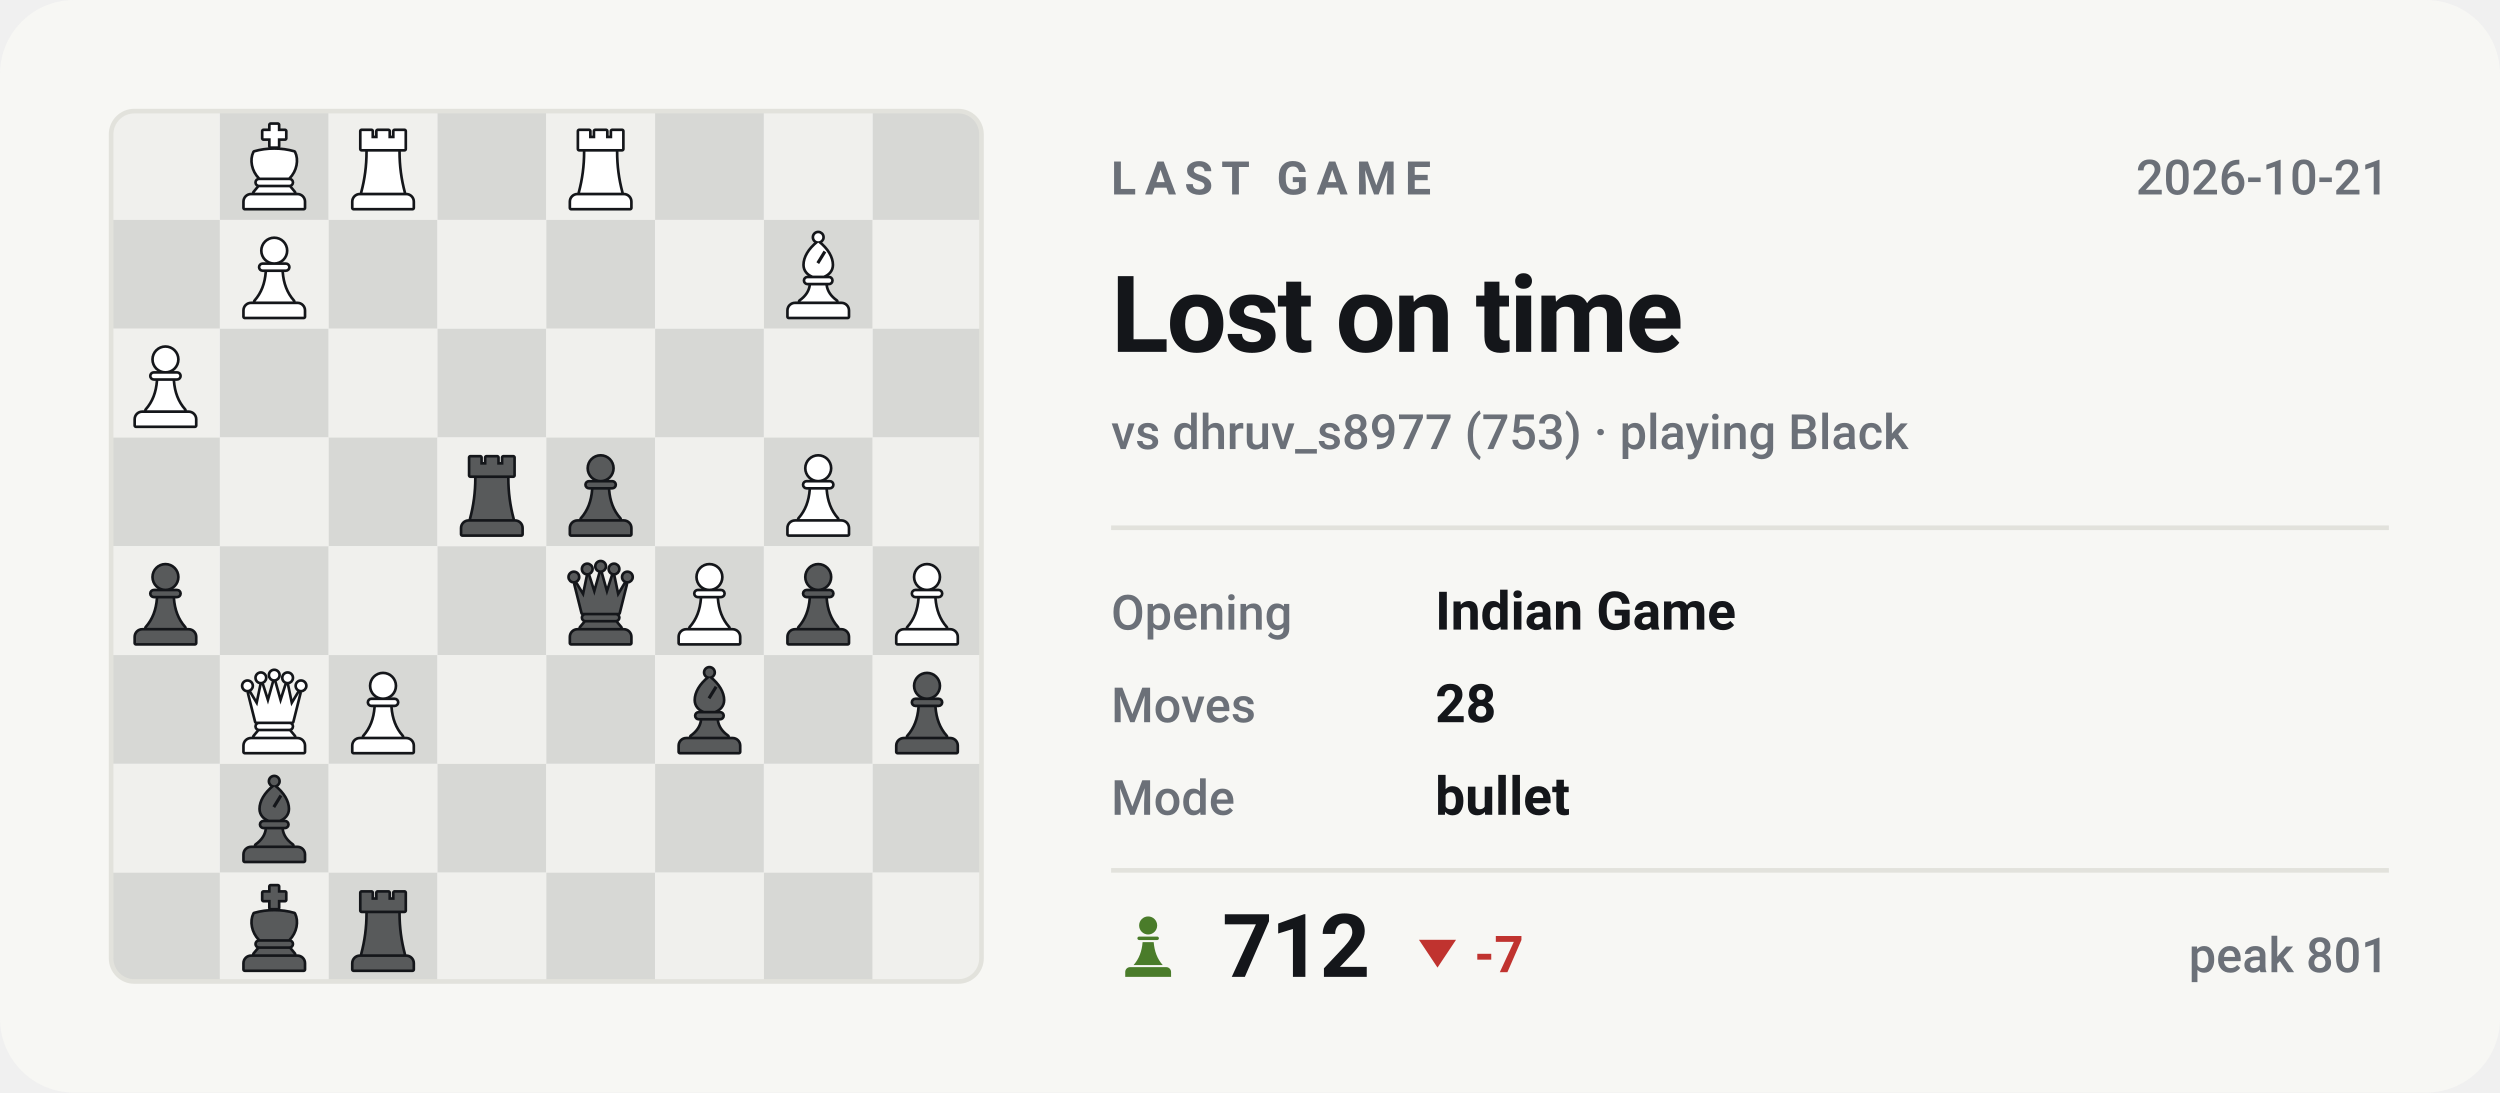
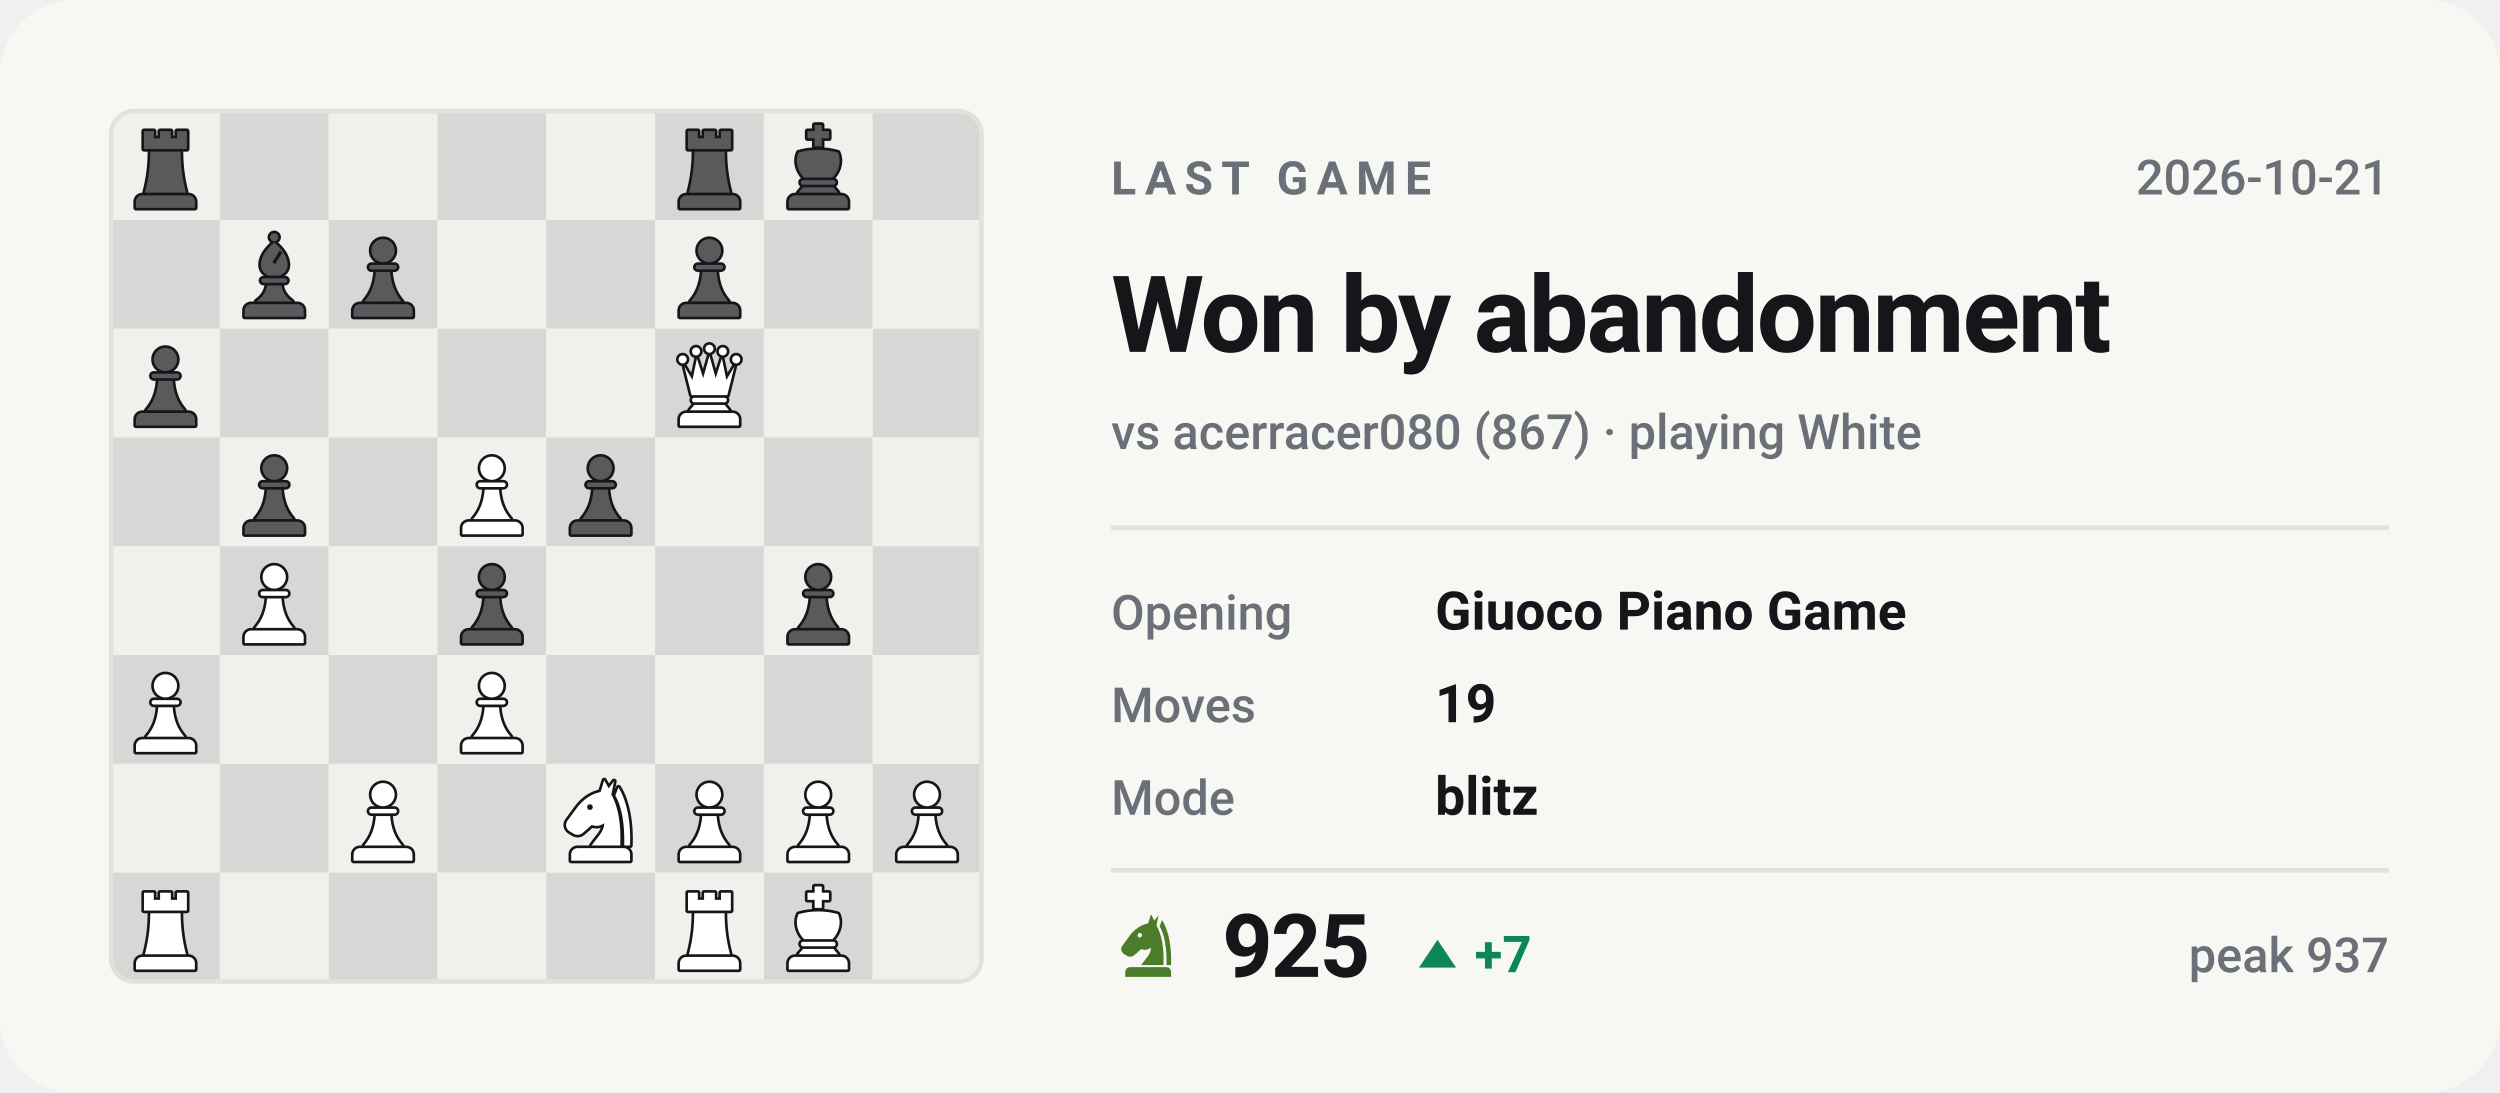
- <svg xmlns="http://www.w3.org/2000/svg" viewBox="0 0 540 236" width="540" height="236" role="img" aria-label="Last Chess.com game of bappozl: Lost on time against dhruv_s8977">
+ <svg xmlns="http://www.w3.org/2000/svg" viewBox="0 0 540 236" width="540" height="236" role="img" aria-label="Last Chess.com game of bappozl: Won by abandonment against acerracer080">
  <style>svg{font-family:-apple-system,BlinkMacSystemFont,'Segoe UI',Roboto,'Helvetica Neue',Arial,sans-serif}text{fill:#14161a;white-space:pre}.bg{fill:#f7f7f4}.acc{fill:#4a7c2a}.win{fill:#0d8659}.draw{fill:#7c7f85}.loss{fill:#c0332f}.lbl{font-size:10px;font-weight:600;letter-spacing:.18em;fill:#6b7078}.cap{font-size:10.5px;font-weight:500;fill:#6b7078}.num{font-family:-apple-system,BlinkMacSystemFont,'Segoe UI',Roboto,'Helvetica Neue',Arial,sans-serif;font-weight:700;letter-spacing:-.02em}.tick{font-size:9px;font-weight:500;fill:#6b7078;opacity:.75}.dl{font-size:10px;font-weight:600}.rule{stroke:#e2e2dc;stroke-width:1;fill:none}.grid{stroke:#e2e2dc;stroke-width:1;fill:none;opacity:.7}.ln{fill:none;stroke:#4a7c2a;stroke-width:2;stroke-linecap:round;stroke-linejoin:round}.ring{stroke:#f7f7f4;stroke-width:2}.hollow{fill:none;stroke-width:1.5}.sq{fill:#14161a;opacity:.035}</style>
  <rect class="bg" width="540" height="236" rx="16" />
  <clipPath id="bd">
    <rect x="24" y="24" width="188" height="188" rx="5" />
  </clipPath>
  <g clip-path="url(#bd)">
    <rect x="24.0" y="24.0" width="23.5" height="23.5" fill="#f0f0ed" />
    <rect x="47.5" y="24.0" width="23.5" height="23.5" fill="#d7d8d5" />
    <rect x="71.0" y="24.0" width="23.5" height="23.5" fill="#f0f0ed" />
    <rect x="94.5" y="24.0" width="23.5" height="23.5" fill="#d7d8d5" />
    <rect x="118.0" y="24.0" width="23.5" height="23.5" fill="#f0f0ed" />
    <rect x="141.5" y="24.0" width="23.5" height="23.5" fill="#d7d8d5" />
    <rect x="165.0" y="24.0" width="23.5" height="23.5" fill="#f0f0ed" />
    <rect x="188.5" y="24.0" width="23.5" height="23.5" fill="#d7d8d5" />
    <rect x="24.0" y="47.5" width="23.5" height="23.5" fill="#d7d8d5" />
    <rect x="47.5" y="47.5" width="23.5" height="23.5" fill="#f0f0ed" />
    <rect x="71.0" y="47.5" width="23.5" height="23.5" fill="#d7d8d5" />
    <rect x="94.5" y="47.5" width="23.5" height="23.5" fill="#f0f0ed" />
    <rect x="118.0" y="47.5" width="23.5" height="23.5" fill="#d7d8d5" />
    <rect x="141.5" y="47.5" width="23.5" height="23.5" fill="#f0f0ed" />
    <rect x="165.0" y="47.5" width="23.5" height="23.5" fill="#d7d8d5" />
    <rect x="188.5" y="47.5" width="23.5" height="23.5" fill="#f0f0ed" />
    <rect x="24.0" y="71.0" width="23.5" height="23.5" fill="#f0f0ed" />
    <rect x="47.5" y="71.0" width="23.5" height="23.5" fill="#d7d8d5" />
    <rect x="71.0" y="71.0" width="23.5" height="23.5" fill="#f0f0ed" />
    <rect x="94.5" y="71.0" width="23.5" height="23.5" fill="#d7d8d5" />
    <rect x="118.0" y="71.0" width="23.5" height="23.5" fill="#f0f0ed" />
    <rect x="141.5" y="71.0" width="23.5" height="23.5" fill="#d7d8d5" />
    <rect x="165.0" y="71.0" width="23.5" height="23.5" fill="#f0f0ed" />
    <rect x="188.5" y="71.0" width="23.5" height="23.5" fill="#d7d8d5" />
    <rect x="24.0" y="94.5" width="23.5" height="23.5" fill="#d7d8d5" />
    <rect x="47.5" y="94.5" width="23.5" height="23.5" fill="#f0f0ed" />
    <rect x="71.0" y="94.5" width="23.5" height="23.5" fill="#d7d8d5" />
    <rect x="94.5" y="94.5" width="23.5" height="23.5" fill="#f0f0ed" />
    <rect x="118.0" y="94.5" width="23.5" height="23.5" fill="#d7d8d5" />
    <rect x="141.5" y="94.5" width="23.5" height="23.5" fill="#f0f0ed" />
    <rect x="165.0" y="94.5" width="23.5" height="23.5" fill="#d7d8d5" />
    <rect x="188.5" y="94.5" width="23.5" height="23.5" fill="#f0f0ed" />
    <rect x="24.0" y="118.0" width="23.5" height="23.5" fill="#f0f0ed" />
    <rect x="47.5" y="118.0" width="23.5" height="23.5" fill="#d7d8d5" />
    <rect x="71.0" y="118.0" width="23.5" height="23.5" fill="#f0f0ed" />
    <rect x="94.5" y="118.0" width="23.5" height="23.5" fill="#d7d8d5" />
    <rect x="118.0" y="118.0" width="23.5" height="23.5" fill="#f0f0ed" />
    <rect x="141.5" y="118.0" width="23.5" height="23.5" fill="#d7d8d5" />
    <rect x="165.0" y="118.0" width="23.5" height="23.5" fill="#f0f0ed" />
    <rect x="188.5" y="118.0" width="23.5" height="23.5" fill="#d7d8d5" />
    <rect x="24.0" y="141.5" width="23.5" height="23.5" fill="#d7d8d5" />
    <rect x="47.5" y="141.5" width="23.5" height="23.5" fill="#f0f0ed" />
    <rect x="71.0" y="141.5" width="23.5" height="23.5" fill="#d7d8d5" />
    <rect x="94.5" y="141.5" width="23.5" height="23.5" fill="#f0f0ed" />
    <rect x="118.0" y="141.5" width="23.5" height="23.5" fill="#d7d8d5" />
    <rect x="141.5" y="141.5" width="23.5" height="23.5" fill="#f0f0ed" />
    <rect x="165.0" y="141.5" width="23.5" height="23.5" fill="#d7d8d5" />
    <rect x="188.5" y="141.5" width="23.5" height="23.5" fill="#f0f0ed" />
    <rect x="24.0" y="165.0" width="23.5" height="23.5" fill="#f0f0ed" />
    <rect x="47.5" y="165.0" width="23.5" height="23.5" fill="#d7d8d5" />
    <rect x="71.0" y="165.0" width="23.5" height="23.5" fill="#f0f0ed" />
    <rect x="94.5" y="165.0" width="23.5" height="23.5" fill="#d7d8d5" />
    <rect x="118.0" y="165.0" width="23.5" height="23.5" fill="#f0f0ed" />
    <rect x="141.5" y="165.0" width="23.5" height="23.5" fill="#d7d8d5" />
    <rect x="165.0" y="165.0" width="23.5" height="23.5" fill="#f0f0ed" />
    <rect x="188.5" y="165.0" width="23.5" height="23.5" fill="#d7d8d5" />
    <rect x="24.0" y="188.5" width="23.5" height="23.5" fill="#d7d8d5" />
    <rect x="47.5" y="188.5" width="23.5" height="23.5" fill="#f0f0ed" />
    <rect x="71.0" y="188.5" width="23.5" height="23.5" fill="#d7d8d5" />
    <rect x="94.5" y="188.5" width="23.5" height="23.5" fill="#f0f0ed" />
    <rect x="118.0" y="188.5" width="23.5" height="23.5" fill="#d7d8d5" />
    <rect x="141.5" y="188.5" width="23.5" height="23.5" fill="#f0f0ed" />
    <rect x="165.0" y="188.5" width="23.5" height="23.5" fill="#d7d8d5" />
    <rect x="188.5" y="188.5" width="23.5" height="23.5" fill="#f0f0ed" />
  </g>
-   <g transform="translate(73.1,190.9) scale(0.1927)">
-     <g fill="#14161a" stroke="#14161a" stroke-width="6" stroke-linejoin="round">
-       <path d="M26 10h11v8h7v-8h12v8h7v-8h11v20H26z" />
-       <path d="M33 33h34c0 16 2 31 6 46H27c4-15 6-30 6-46z" />
-       <path d="M24 82h52a7 7 0 0 1 7 7v7H17v-7a7 7 0 0 1 7-7z" />
-     </g>
-     <g fill="#585a5b">
-       <path d="M26 10h11v8h7v-8h12v8h7v-8h11v20H26z" />
-       <path d="M33 33h34c0 16 2 31 6 46H27c4-15 6-30 6-46z" />
-       <path d="M24 82h52a7 7 0 0 1 7 7v7H17v-7a7 7 0 0 1 7-7z" />
-     </g>
-   </g>
-   <g transform="translate(49.6,190.9) scale(0.1927)">
+   <g transform="translate(26.1,26.4) scale(0.1927)">
+     <g fill="#14161a" stroke="#14161a" stroke-width="6" stroke-linejoin="round">
+       <path d="M26 10h11v8h7v-8h12v8h7v-8h11v20H26z" />
+       <path d="M33 33h34c0 16 2 31 6 46H27c4-15 6-30 6-46z" />
+       <path d="M24 82h52a7 7 0 0 1 7 7v7H17v-7a7 7 0 0 1 7-7z" />
+     </g>
+     <g fill="#585a5b">
+       <path d="M26 10h11v8h7v-8h12v8h7v-8h11v20H26z" />
+       <path d="M33 33h34c0 16 2 31 6 46H27c4-15 6-30 6-46z" />
+       <path d="M24 82h52a7 7 0 0 1 7 7v7H17v-7a7 7 0 0 1 7-7z" />
+     </g>
+   </g>
+   <g transform="translate(143.6,26.4) scale(0.1927)">
+     <g fill="#14161a" stroke="#14161a" stroke-width="6" stroke-linejoin="round">
+       <path d="M26 10h11v8h7v-8h12v8h7v-8h11v20H26z" />
+       <path d="M33 33h34c0 16 2 31 6 46H27c4-15 6-30 6-46z" />
+       <path d="M24 82h52a7 7 0 0 1 7 7v7H17v-7a7 7 0 0 1 7-7z" />
+     </g>
+     <g fill="#585a5b">
+       <path d="M26 10h11v8h7v-8h12v8h7v-8h11v20H26z" />
+       <path d="M33 33h34c0 16 2 31 6 46H27c4-15 6-30 6-46z" />
+       <path d="M24 82h52a7 7 0 0 1 7 7v7H17v-7a7 7 0 0 1 7-7z" />
+     </g>
+   </g>
+   <g transform="translate(167.1,26.4) scale(0.1927)">
    <g fill="#14161a" stroke="#14161a" stroke-width="6" stroke-linejoin="round">
      <path d="M46 3h8v7h8v8h-8v9h-8v-9h-8v-8h8z" />
      <path d="M28 34c7-2 14-3 22-3s15 1 22 3c4 8 2 20-6 28H34c-8-8-10-20-6-28z" />
      <path d="M33 65h34a2.5 2.5 0 0 1 0 5H33a2.5 2.5 0 0 1 0-5z" />
      <path d="M33 73h34l5 6H28z" />
      <path d="M24 82h52a7 7 0 0 1 7 7v7H17v-7a7 7 0 0 1 7-7z" />
    </g>
    <g fill="#585a5b">
      <path d="M46 3h8v7h8v8h-8v9h-8v-9h-8v-8h8z" />
      <path d="M28 34c7-2 14-3 22-3s15 1 22 3c4 8 2 20-6 28H34c-8-8-10-20-6-28z" />
      <path d="M33 65h34a2.5 2.5 0 0 1 0 5H33a2.5 2.5 0 0 1 0-5z" />
      <path d="M33 73h34l5 6H28z" />
      <path d="M24 82h52a7 7 0 0 1 7 7v7H17v-7a7 7 0 0 1 7-7z" />
    </g>
  </g>
-   <g transform="translate(49.6,167.4) scale(0.1927)">
+   <g transform="translate(49.6,49.9) scale(0.1927)">
    <g fill="#14161a" stroke="#14161a" stroke-width="6" stroke-linejoin="round">
      <circle cx="50" cy="7" r="4.5" />
      <path fill-rule="evenodd" d="M50 13C60 21 65 30 65 38c0 6-4 10-9 12H44c-5-2-9-6-9-12 0-8 5-17 15-25zM56 22l3 2-8 13-3-2z" />
      <path d="M38 53h24a2.5 2.5 0 0 1 0 5H38a2.5 2.5 0 0 1 0-5z" />
      <path d="M42 61h16c1 7 5 13 12 18H30c7-5 11-11 12-18z" />
      <path d="M24 82h52a7 7 0 0 1 7 7v7H17v-7a7 7 0 0 1 7-7z" />
    </g>
    <g fill="#585a5b">
      <circle cx="50" cy="7" r="4.5" />
      <path fill-rule="evenodd" d="M50 13C60 21 65 30 65 38c0 6-4 10-9 12H44c-5-2-9-6-9-12 0-8 5-17 15-25zM56 22l3 2-8 13-3-2z" />
      <path d="M38 53h24a2.5 2.5 0 0 1 0 5H38a2.5 2.5 0 0 1 0-5z" />
      <path d="M42 61h16c1 7 5 13 12 18H30c7-5 11-11 12-18z" />
      <path d="M24 82h52a7 7 0 0 1 7 7v7H17v-7a7 7 0 0 1 7-7z" />
    </g>
  </g>
-   <g transform="translate(190.6,143.9) scale(0.1927)">
-     <g fill="#14161a" stroke="#14161a" stroke-width="6" stroke-linejoin="round">
-       <circle cx="50" cy="22" r="13" />
-       <path d="M37 38h26a2.5 2.5 0 0 1 0 5H37a2.5 2.5 0 0 1 0-5z" />
-       <path d="M42 46h16c1 13 5 24 13 33H29c8-9 12-20 13-33z" />
-       <path d="M24 82h52a7 7 0 0 1 7 7v7H17v-7a7 7 0 0 1 7-7z" />
-     </g>
-     <g fill="#585a5b">
-       <circle cx="50" cy="22" r="13" />
-       <path d="M37 38h26a2.5 2.5 0 0 1 0 5H37a2.5 2.5 0 0 1 0-5z" />
-       <path d="M42 46h16c1 13 5 24 13 33H29c8-9 12-20 13-33z" />
-       <path d="M24 82h52a7 7 0 0 1 7 7v7H17v-7a7 7 0 0 1 7-7z" />
-     </g>
-   </g>
-   <g transform="translate(143.6,143.9) scale(0.1927)">
-     <g fill="#14161a" stroke="#14161a" stroke-width="6" stroke-linejoin="round">
-       <circle cx="50" cy="7" r="4.5" />
-       <path fill-rule="evenodd" d="M50 13C60 21 65 30 65 38c0 6-4 10-9 12H44c-5-2-9-6-9-12 0-8 5-17 15-25zM56 22l3 2-8 13-3-2z" />
-       <path d="M38 53h24a2.5 2.5 0 0 1 0 5H38a2.5 2.5 0 0 1 0-5z" />
-       <path d="M42 61h16c1 7 5 13 12 18H30c7-5 11-11 12-18z" />
-       <path d="M24 82h52a7 7 0 0 1 7 7v7H17v-7a7 7 0 0 1 7-7z" />
-     </g>
-     <g fill="#585a5b">
-       <circle cx="50" cy="7" r="4.5" />
-       <path fill-rule="evenodd" d="M50 13C60 21 65 30 65 38c0 6-4 10-9 12H44c-5-2-9-6-9-12 0-8 5-17 15-25zM56 22l3 2-8 13-3-2z" />
-       <path d="M38 53h24a2.5 2.5 0 0 1 0 5H38a2.5 2.5 0 0 1 0-5z" />
-       <path d="M42 61h16c1 7 5 13 12 18H30c7-5 11-11 12-18z" />
-       <path d="M24 82h52a7 7 0 0 1 7 7v7H17v-7a7 7 0 0 1 7-7z" />
-     </g>
-   </g>
-   <g transform="translate(73.1,143.9) scale(0.1927)">
-     <g fill="#14161a" stroke="#14161a" stroke-width="6" stroke-linejoin="round">
-       <circle cx="50" cy="22" r="13" />
-       <path d="M37 38h26a2.5 2.5 0 0 1 0 5H37a2.5 2.5 0 0 1 0-5z" />
-       <path d="M42 46h16c1 13 5 24 13 33H29c8-9 12-20 13-33z" />
-       <path d="M24 82h52a7 7 0 0 1 7 7v7H17v-7a7 7 0 0 1 7-7z" />
-     </g>
-     <g fill="#ffffff">
-       <circle cx="50" cy="22" r="13" />
-       <path d="M37 38h26a2.5 2.5 0 0 1 0 5H37a2.5 2.5 0 0 1 0-5z" />
-       <path d="M42 46h16c1 13 5 24 13 33H29c8-9 12-20 13-33z" />
-       <path d="M24 82h52a7 7 0 0 1 7 7v7H17v-7a7 7 0 0 1 7-7z" />
-     </g>
-   </g>
-   <g transform="translate(49.6,143.9) scale(0.1927)">
+   <g transform="translate(73.1,49.9) scale(0.1927)">
+     <g fill="#14161a" stroke="#14161a" stroke-width="6" stroke-linejoin="round">
+       <circle cx="50" cy="22" r="13" />
+       <path d="M37 38h26a2.5 2.5 0 0 1 0 5H37a2.5 2.5 0 0 1 0-5z" />
+       <path d="M42 46h16c1 13 5 24 13 33H29c8-9 12-20 13-33z" />
+       <path d="M24 82h52a7 7 0 0 1 7 7v7H17v-7a7 7 0 0 1 7-7z" />
+     </g>
+     <g fill="#585a5b">
+       <circle cx="50" cy="22" r="13" />
+       <path d="M37 38h26a2.5 2.5 0 0 1 0 5H37a2.5 2.5 0 0 1 0-5z" />
+       <path d="M42 46h16c1 13 5 24 13 33H29c8-9 12-20 13-33z" />
+       <path d="M24 82h52a7 7 0 0 1 7 7v7H17v-7a7 7 0 0 1 7-7z" />
+     </g>
+   </g>
+   <g transform="translate(143.6,49.9) scale(0.1927)">
+     <g fill="#14161a" stroke="#14161a" stroke-width="6" stroke-linejoin="round">
+       <circle cx="50" cy="22" r="13" />
+       <path d="M37 38h26a2.5 2.5 0 0 1 0 5H37a2.5 2.5 0 0 1 0-5z" />
+       <path d="M42 46h16c1 13 5 24 13 33H29c8-9 12-20 13-33z" />
+       <path d="M24 82h52a7 7 0 0 1 7 7v7H17v-7a7 7 0 0 1 7-7z" />
+     </g>
+     <g fill="#585a5b">
+       <circle cx="50" cy="22" r="13" />
+       <path d="M37 38h26a2.5 2.5 0 0 1 0 5H37a2.5 2.5 0 0 1 0-5z" />
+       <path d="M42 46h16c1 13 5 24 13 33H29c8-9 12-20 13-33z" />
+       <path d="M24 82h52a7 7 0 0 1 7 7v7H17v-7a7 7 0 0 1 7-7z" />
+     </g>
+   </g>
+   <g transform="translate(26.1,73.4) scale(0.1927)">
+     <g fill="#14161a" stroke="#14161a" stroke-width="6" stroke-linejoin="round">
+       <circle cx="50" cy="22" r="13" />
+       <path d="M37 38h26a2.5 2.5 0 0 1 0 5H37a2.5 2.5 0 0 1 0-5z" />
+       <path d="M42 46h16c1 13 5 24 13 33H29c8-9 12-20 13-33z" />
+       <path d="M24 82h52a7 7 0 0 1 7 7v7H17v-7a7 7 0 0 1 7-7z" />
+     </g>
+     <g fill="#585a5b">
+       <circle cx="50" cy="22" r="13" />
+       <path d="M37 38h26a2.5 2.5 0 0 1 0 5H37a2.5 2.5 0 0 1 0-5z" />
+       <path d="M42 46h16c1 13 5 24 13 33H29c8-9 12-20 13-33z" />
+       <path d="M24 82h52a7 7 0 0 1 7 7v7H17v-7a7 7 0 0 1 7-7z" />
+     </g>
+   </g>
+   <g transform="translate(143.6,73.4) scale(0.1927)">
    <g fill="#14161a" stroke="#14161a" stroke-width="6" stroke-linejoin="round">
      <circle cx="20" cy="22" r="4.5" />
      <circle cx="35" cy="13" r="4.5" />
      <circle cx="50" cy="10" r="4.5" />
      <circle cx="65" cy="13" r="4.5" />
      <circle cx="80" cy="22" r="4.5" />
      <path d="M30 62L22 30L31 45L36 21L43 43L50 18L57 43L64 21L69 45L78 30L70 62z" />
      <path d="M33 65h34a2.5 2.5 0 0 1 0 5H33a2.5 2.5 0 0 1 0-5z" />
      <path d="M33 73h34l5 6H28z" />
      <path d="M24 82h52a7 7 0 0 1 7 7v7H17v-7a7 7 0 0 1 7-7z" />
    </g>
    <g fill="#ffffff">
      <circle cx="20" cy="22" r="4.5" />
      <circle cx="35" cy="13" r="4.5" />
      <circle cx="50" cy="10" r="4.5" />
      <circle cx="65" cy="13" r="4.5" />
      <circle cx="80" cy="22" r="4.5" />
      <path d="M30 62L22 30L31 45L36 21L43 43L50 18L57 43L64 21L69 45L78 30L70 62z" />
      <path d="M33 65h34a2.5 2.5 0 0 1 0 5H33a2.5 2.5 0 0 1 0-5z" />
      <path d="M33 73h34l5 6H28z" />
      <path d="M24 82h52a7 7 0 0 1 7 7v7H17v-7a7 7 0 0 1 7-7z" />
    </g>
  </g>
-   <g transform="translate(190.6,120.4) scale(0.1927)">
-     <g fill="#14161a" stroke="#14161a" stroke-width="6" stroke-linejoin="round">
-       <circle cx="50" cy="22" r="13" />
-       <path d="M37 38h26a2.5 2.5 0 0 1 0 5H37a2.5 2.5 0 0 1 0-5z" />
-       <path d="M42 46h16c1 13 5 24 13 33H29c8-9 12-20 13-33z" />
-       <path d="M24 82h52a7 7 0 0 1 7 7v7H17v-7a7 7 0 0 1 7-7z" />
-     </g>
-     <g fill="#ffffff">
+   <g transform="translate(49.6,96.9) scale(0.1927)">
+     <g fill="#14161a" stroke="#14161a" stroke-width="6" stroke-linejoin="round">
+       <circle cx="50" cy="22" r="13" />
+       <path d="M37 38h26a2.5 2.5 0 0 1 0 5H37a2.5 2.5 0 0 1 0-5z" />
+       <path d="M42 46h16c1 13 5 24 13 33H29c8-9 12-20 13-33z" />
+       <path d="M24 82h52a7 7 0 0 1 7 7v7H17v-7a7 7 0 0 1 7-7z" />
+     </g>
+     <g fill="#585a5b">
+       <circle cx="50" cy="22" r="13" />
+       <path d="M37 38h26a2.5 2.5 0 0 1 0 5H37a2.5 2.5 0 0 1 0-5z" />
+       <path d="M42 46h16c1 13 5 24 13 33H29c8-9 12-20 13-33z" />
+       <path d="M24 82h52a7 7 0 0 1 7 7v7H17v-7a7 7 0 0 1 7-7z" />
+     </g>
+   </g>
+   <g transform="translate(96.6,96.9) scale(0.1927)">
+     <g fill="#14161a" stroke="#14161a" stroke-width="6" stroke-linejoin="round">
+       <circle cx="50" cy="22" r="13" />
+       <path d="M37 38h26a2.5 2.5 0 0 1 0 5H37a2.5 2.5 0 0 1 0-5z" />
+       <path d="M42 46h16c1 13 5 24 13 33H29c8-9 12-20 13-33z" />
+       <path d="M24 82h52a7 7 0 0 1 7 7v7H17v-7a7 7 0 0 1 7-7z" />
+     </g>
+     <g fill="#ffffff">
+       <circle cx="50" cy="22" r="13" />
+       <path d="M37 38h26a2.5 2.5 0 0 1 0 5H37a2.5 2.5 0 0 1 0-5z" />
+       <path d="M42 46h16c1 13 5 24 13 33H29c8-9 12-20 13-33z" />
+       <path d="M24 82h52a7 7 0 0 1 7 7v7H17v-7a7 7 0 0 1 7-7z" />
+     </g>
+   </g>
+   <g transform="translate(120.1,96.9) scale(0.1927)">
+     <g fill="#14161a" stroke="#14161a" stroke-width="6" stroke-linejoin="round">
+       <circle cx="50" cy="22" r="13" />
+       <path d="M37 38h26a2.5 2.5 0 0 1 0 5H37a2.5 2.5 0 0 1 0-5z" />
+       <path d="M42 46h16c1 13 5 24 13 33H29c8-9 12-20 13-33z" />
+       <path d="M24 82h52a7 7 0 0 1 7 7v7H17v-7a7 7 0 0 1 7-7z" />
+     </g>
+     <g fill="#585a5b">
+       <circle cx="50" cy="22" r="13" />
+       <path d="M37 38h26a2.5 2.5 0 0 1 0 5H37a2.5 2.5 0 0 1 0-5z" />
+       <path d="M42 46h16c1 13 5 24 13 33H29c8-9 12-20 13-33z" />
+       <path d="M24 82h52a7 7 0 0 1 7 7v7H17v-7a7 7 0 0 1 7-7z" />
+     </g>
+   </g>
+   <g transform="translate(49.6,120.4) scale(0.1927)">
+     <g fill="#14161a" stroke="#14161a" stroke-width="6" stroke-linejoin="round">
+       <circle cx="50" cy="22" r="13" />
+       <path d="M37 38h26a2.5 2.5 0 0 1 0 5H37a2.5 2.5 0 0 1 0-5z" />
+       <path d="M42 46h16c1 13 5 24 13 33H29c8-9 12-20 13-33z" />
+       <path d="M24 82h52a7 7 0 0 1 7 7v7H17v-7a7 7 0 0 1 7-7z" />
+     </g>
+     <g fill="#ffffff">
+       <circle cx="50" cy="22" r="13" />
+       <path d="M37 38h26a2.5 2.5 0 0 1 0 5H37a2.5 2.5 0 0 1 0-5z" />
+       <path d="M42 46h16c1 13 5 24 13 33H29c8-9 12-20 13-33z" />
+       <path d="M24 82h52a7 7 0 0 1 7 7v7H17v-7a7 7 0 0 1 7-7z" />
+     </g>
+   </g>
+   <g transform="translate(96.6,120.4) scale(0.1927)">
+     <g fill="#14161a" stroke="#14161a" stroke-width="6" stroke-linejoin="round">
+       <circle cx="50" cy="22" r="13" />
+       <path d="M37 38h26a2.5 2.5 0 0 1 0 5H37a2.5 2.5 0 0 1 0-5z" />
+       <path d="M42 46h16c1 13 5 24 13 33H29c8-9 12-20 13-33z" />
+       <path d="M24 82h52a7 7 0 0 1 7 7v7H17v-7a7 7 0 0 1 7-7z" />
+     </g>
+     <g fill="#585a5b">
      <circle cx="50" cy="22" r="13" />
      <path d="M37 38h26a2.5 2.5 0 0 1 0 5H37a2.5 2.5 0 0 1 0-5z" />
      <path d="M42 46h16c1 13 5 24 13 33H29c8-9 12-20 13-33z" />
      <path d="M24 82h52a7 7 0 0 1 7 7v7H17v-7a7 7 0 0 1 7-7z" />
    </g>
  </g>
  <g transform="translate(167.1,120.4) scale(0.1927)">
    <g fill="#14161a" stroke="#14161a" stroke-width="6" stroke-linejoin="round">
      <circle cx="50" cy="22" r="13" />
      <path d="M37 38h26a2.5 2.5 0 0 1 0 5H37a2.5 2.5 0 0 1 0-5z" />
      <path d="M42 46h16c1 13 5 24 13 33H29c8-9 12-20 13-33z" />
      <path d="M24 82h52a7 7 0 0 1 7 7v7H17v-7a7 7 0 0 1 7-7z" />
    </g>
    <g fill="#585a5b">
      <circle cx="50" cy="22" r="13" />
      <path d="M37 38h26a2.5 2.5 0 0 1 0 5H37a2.5 2.5 0 0 1 0-5z" />
      <path d="M42 46h16c1 13 5 24 13 33H29c8-9 12-20 13-33z" />
      <path d="M24 82h52a7 7 0 0 1 7 7v7H17v-7a7 7 0 0 1 7-7z" />
    </g>
  </g>
-   <g transform="translate(143.6,120.4) scale(0.1927)">
-     <g fill="#14161a" stroke="#14161a" stroke-width="6" stroke-linejoin="round">
-       <circle cx="50" cy="22" r="13" />
-       <path d="M37 38h26a2.5 2.5 0 0 1 0 5H37a2.5 2.5 0 0 1 0-5z" />
-       <path d="M42 46h16c1 13 5 24 13 33H29c8-9 12-20 13-33z" />
-       <path d="M24 82h52a7 7 0 0 1 7 7v7H17v-7a7 7 0 0 1 7-7z" />
-     </g>
-     <g fill="#ffffff">
-       <circle cx="50" cy="22" r="13" />
-       <path d="M37 38h26a2.5 2.5 0 0 1 0 5H37a2.5 2.5 0 0 1 0-5z" />
-       <path d="M42 46h16c1 13 5 24 13 33H29c8-9 12-20 13-33z" />
-       <path d="M24 82h52a7 7 0 0 1 7 7v7H17v-7a7 7 0 0 1 7-7z" />
-     </g>
-   </g>
-   <g transform="translate(120.1,120.4) scale(0.1927)">
-     <g fill="#14161a" stroke="#14161a" stroke-width="6" stroke-linejoin="round">
-       <circle cx="20" cy="22" r="4.5" />
-       <circle cx="35" cy="13" r="4.5" />
-       <circle cx="50" cy="10" r="4.5" />
-       <circle cx="65" cy="13" r="4.5" />
-       <circle cx="80" cy="22" r="4.5" />
-       <path d="M30 62L22 30L31 45L36 21L43 43L50 18L57 43L64 21L69 45L78 30L70 62z" />
-       <path d="M33 65h34a2.5 2.5 0 0 1 0 5H33a2.5 2.5 0 0 1 0-5z" />
-       <path d="M33 73h34l5 6H28z" />
-       <path d="M24 82h52a7 7 0 0 1 7 7v7H17v-7a7 7 0 0 1 7-7z" />
-     </g>
-     <g fill="#585a5b">
-       <circle cx="20" cy="22" r="4.5" />
-       <circle cx="35" cy="13" r="4.5" />
-       <circle cx="50" cy="10" r="4.5" />
-       <circle cx="65" cy="13" r="4.5" />
-       <circle cx="80" cy="22" r="4.5" />
-       <path d="M30 62L22 30L31 45L36 21L43 43L50 18L57 43L64 21L69 45L78 30L70 62z" />
-       <path d="M33 65h34a2.5 2.5 0 0 1 0 5H33a2.5 2.5 0 0 1 0-5z" />
-       <path d="M33 73h34l5 6H28z" />
-       <path d="M24 82h52a7 7 0 0 1 7 7v7H17v-7a7 7 0 0 1 7-7z" />
-     </g>
-   </g>
-   <g transform="translate(26.1,120.4) scale(0.1927)">
-     <g fill="#14161a" stroke="#14161a" stroke-width="6" stroke-linejoin="round">
-       <circle cx="50" cy="22" r="13" />
-       <path d="M37 38h26a2.5 2.5 0 0 1 0 5H37a2.5 2.5 0 0 1 0-5z" />
-       <path d="M42 46h16c1 13 5 24 13 33H29c8-9 12-20 13-33z" />
-       <path d="M24 82h52a7 7 0 0 1 7 7v7H17v-7a7 7 0 0 1 7-7z" />
-     </g>
-     <g fill="#585a5b">
-       <circle cx="50" cy="22" r="13" />
-       <path d="M37 38h26a2.5 2.5 0 0 1 0 5H37a2.5 2.5 0 0 1 0-5z" />
-       <path d="M42 46h16c1 13 5 24 13 33H29c8-9 12-20 13-33z" />
-       <path d="M24 82h52a7 7 0 0 1 7 7v7H17v-7a7 7 0 0 1 7-7z" />
-     </g>
-   </g>
-   <g transform="translate(167.1,96.9) scale(0.1927)">
-     <g fill="#14161a" stroke="#14161a" stroke-width="6" stroke-linejoin="round">
-       <circle cx="50" cy="22" r="13" />
-       <path d="M37 38h26a2.5 2.5 0 0 1 0 5H37a2.5 2.5 0 0 1 0-5z" />
-       <path d="M42 46h16c1 13 5 24 13 33H29c8-9 12-20 13-33z" />
-       <path d="M24 82h52a7 7 0 0 1 7 7v7H17v-7a7 7 0 0 1 7-7z" />
-     </g>
-     <g fill="#ffffff">
-       <circle cx="50" cy="22" r="13" />
-       <path d="M37 38h26a2.5 2.5 0 0 1 0 5H37a2.5 2.5 0 0 1 0-5z" />
-       <path d="M42 46h16c1 13 5 24 13 33H29c8-9 12-20 13-33z" />
-       <path d="M24 82h52a7 7 0 0 1 7 7v7H17v-7a7 7 0 0 1 7-7z" />
-     </g>
-   </g>
-   <g transform="translate(120.1,96.9) scale(0.1927)">
-     <g fill="#14161a" stroke="#14161a" stroke-width="6" stroke-linejoin="round">
-       <circle cx="50" cy="22" r="13" />
-       <path d="M37 38h26a2.5 2.5 0 0 1 0 5H37a2.5 2.5 0 0 1 0-5z" />
-       <path d="M42 46h16c1 13 5 24 13 33H29c8-9 12-20 13-33z" />
-       <path d="M24 82h52a7 7 0 0 1 7 7v7H17v-7a7 7 0 0 1 7-7z" />
-     </g>
-     <g fill="#585a5b">
-       <circle cx="50" cy="22" r="13" />
-       <path d="M37 38h26a2.5 2.5 0 0 1 0 5H37a2.5 2.5 0 0 1 0-5z" />
-       <path d="M42 46h16c1 13 5 24 13 33H29c8-9 12-20 13-33z" />
-       <path d="M24 82h52a7 7 0 0 1 7 7v7H17v-7a7 7 0 0 1 7-7z" />
-     </g>
-   </g>
-   <g transform="translate(96.6,96.9) scale(0.1927)">
-     <g fill="#14161a" stroke="#14161a" stroke-width="6" stroke-linejoin="round">
-       <path d="M26 10h11v8h7v-8h12v8h7v-8h11v20H26z" />
-       <path d="M33 33h34c0 16 2 31 6 46H27c4-15 6-30 6-46z" />
-       <path d="M24 82h52a7 7 0 0 1 7 7v7H17v-7a7 7 0 0 1 7-7z" />
-     </g>
-     <g fill="#585a5b">
-       <path d="M26 10h11v8h7v-8h12v8h7v-8h11v20H26z" />
-       <path d="M33 33h34c0 16 2 31 6 46H27c4-15 6-30 6-46z" />
-       <path d="M24 82h52a7 7 0 0 1 7 7v7H17v-7a7 7 0 0 1 7-7z" />
-     </g>
-   </g>
-   <g transform="translate(26.1,73.4) scale(0.1927)">
-     <g fill="#14161a" stroke="#14161a" stroke-width="6" stroke-linejoin="round">
-       <circle cx="50" cy="22" r="13" />
-       <path d="M37 38h26a2.5 2.5 0 0 1 0 5H37a2.5 2.5 0 0 1 0-5z" />
-       <path d="M42 46h16c1 13 5 24 13 33H29c8-9 12-20 13-33z" />
-       <path d="M24 82h52a7 7 0 0 1 7 7v7H17v-7a7 7 0 0 1 7-7z" />
-     </g>
-     <g fill="#ffffff">
-       <circle cx="50" cy="22" r="13" />
-       <path d="M37 38h26a2.5 2.5 0 0 1 0 5H37a2.5 2.5 0 0 1 0-5z" />
-       <path d="M42 46h16c1 13 5 24 13 33H29c8-9 12-20 13-33z" />
-       <path d="M24 82h52a7 7 0 0 1 7 7v7H17v-7a7 7 0 0 1 7-7z" />
-     </g>
-   </g>
-   <g transform="translate(167.1,49.9) scale(0.1927)">
-     <g fill="#14161a" stroke="#14161a" stroke-width="6" stroke-linejoin="round">
-       <circle cx="50" cy="7" r="4.5" />
-       <path fill-rule="evenodd" d="M50 13C60 21 65 30 65 38c0 6-4 10-9 12H44c-5-2-9-6-9-12 0-8 5-17 15-25zM56 22l3 2-8 13-3-2z" />
-       <path d="M38 53h24a2.5 2.5 0 0 1 0 5H38a2.5 2.5 0 0 1 0-5z" />
-       <path d="M42 61h16c1 7 5 13 12 18H30c7-5 11-11 12-18z" />
-       <path d="M24 82h52a7 7 0 0 1 7 7v7H17v-7a7 7 0 0 1 7-7z" />
-     </g>
-     <g fill="#ffffff">
-       <circle cx="50" cy="7" r="4.5" />
-       <path fill-rule="evenodd" d="M50 13C60 21 65 30 65 38c0 6-4 10-9 12H44c-5-2-9-6-9-12 0-8 5-17 15-25zM56 22l3 2-8 13-3-2z" />
-       <path d="M38 53h24a2.5 2.5 0 0 1 0 5H38a2.5 2.5 0 0 1 0-5z" />
-       <path d="M42 61h16c1 7 5 13 12 18H30c7-5 11-11 12-18z" />
-       <path d="M24 82h52a7 7 0 0 1 7 7v7H17v-7a7 7 0 0 1 7-7z" />
-     </g>
-   </g>
-   <g transform="translate(49.6,49.9) scale(0.1927)">
-     <g fill="#14161a" stroke="#14161a" stroke-width="6" stroke-linejoin="round">
-       <circle cx="50" cy="22" r="13" />
-       <path d="M37 38h26a2.5 2.5 0 0 1 0 5H37a2.5 2.5 0 0 1 0-5z" />
-       <path d="M42 46h16c1 13 5 24 13 33H29c8-9 12-20 13-33z" />
-       <path d="M24 82h52a7 7 0 0 1 7 7v7H17v-7a7 7 0 0 1 7-7z" />
-     </g>
-     <g fill="#ffffff">
-       <circle cx="50" cy="22" r="13" />
-       <path d="M37 38h26a2.5 2.5 0 0 1 0 5H37a2.5 2.5 0 0 1 0-5z" />
-       <path d="M42 46h16c1 13 5 24 13 33H29c8-9 12-20 13-33z" />
-       <path d="M24 82h52a7 7 0 0 1 7 7v7H17v-7a7 7 0 0 1 7-7z" />
-     </g>
-   </g>
-   <g transform="translate(120.1,26.4) scale(0.1927)">
-     <g fill="#14161a" stroke="#14161a" stroke-width="6" stroke-linejoin="round">
-       <path d="M26 10h11v8h7v-8h12v8h7v-8h11v20H26z" />
-       <path d="M33 33h34c0 16 2 31 6 46H27c4-15 6-30 6-46z" />
-       <path d="M24 82h52a7 7 0 0 1 7 7v7H17v-7a7 7 0 0 1 7-7z" />
-     </g>
-     <g fill="#ffffff">
-       <path d="M26 10h11v8h7v-8h12v8h7v-8h11v20H26z" />
-       <path d="M33 33h34c0 16 2 31 6 46H27c4-15 6-30 6-46z" />
-       <path d="M24 82h52a7 7 0 0 1 7 7v7H17v-7a7 7 0 0 1 7-7z" />
-     </g>
-   </g>
-   <g transform="translate(73.1,26.4) scale(0.1927)">
-     <g fill="#14161a" stroke="#14161a" stroke-width="6" stroke-linejoin="round">
-       <path d="M26 10h11v8h7v-8h12v8h7v-8h11v20H26z" />
-       <path d="M33 33h34c0 16 2 31 6 46H27c4-15 6-30 6-46z" />
-       <path d="M24 82h52a7 7 0 0 1 7 7v7H17v-7a7 7 0 0 1 7-7z" />
-     </g>
-     <g fill="#ffffff">
-       <path d="M26 10h11v8h7v-8h12v8h7v-8h11v20H26z" />
-       <path d="M33 33h34c0 16 2 31 6 46H27c4-15 6-30 6-46z" />
-       <path d="M24 82h52a7 7 0 0 1 7 7v7H17v-7a7 7 0 0 1 7-7z" />
-     </g>
-   </g>
-   <g transform="translate(49.6,26.4) scale(0.1927)">
+   <g transform="translate(26.1,143.9) scale(0.1927)">
+     <g fill="#14161a" stroke="#14161a" stroke-width="6" stroke-linejoin="round">
+       <circle cx="50" cy="22" r="13" />
+       <path d="M37 38h26a2.5 2.5 0 0 1 0 5H37a2.5 2.5 0 0 1 0-5z" />
+       <path d="M42 46h16c1 13 5 24 13 33H29c8-9 12-20 13-33z" />
+       <path d="M24 82h52a7 7 0 0 1 7 7v7H17v-7a7 7 0 0 1 7-7z" />
+     </g>
+     <g fill="#ffffff">
+       <circle cx="50" cy="22" r="13" />
+       <path d="M37 38h26a2.5 2.5 0 0 1 0 5H37a2.5 2.5 0 0 1 0-5z" />
+       <path d="M42 46h16c1 13 5 24 13 33H29c8-9 12-20 13-33z" />
+       <path d="M24 82h52a7 7 0 0 1 7 7v7H17v-7a7 7 0 0 1 7-7z" />
+     </g>
+   </g>
+   <g transform="translate(96.6,143.9) scale(0.1927)">
+     <g fill="#14161a" stroke="#14161a" stroke-width="6" stroke-linejoin="round">
+       <circle cx="50" cy="22" r="13" />
+       <path d="M37 38h26a2.5 2.5 0 0 1 0 5H37a2.5 2.5 0 0 1 0-5z" />
+       <path d="M42 46h16c1 13 5 24 13 33H29c8-9 12-20 13-33z" />
+       <path d="M24 82h52a7 7 0 0 1 7 7v7H17v-7a7 7 0 0 1 7-7z" />
+     </g>
+     <g fill="#ffffff">
+       <circle cx="50" cy="22" r="13" />
+       <path d="M37 38h26a2.5 2.5 0 0 1 0 5H37a2.5 2.5 0 0 1 0-5z" />
+       <path d="M42 46h16c1 13 5 24 13 33H29c8-9 12-20 13-33z" />
+       <path d="M24 82h52a7 7 0 0 1 7 7v7H17v-7a7 7 0 0 1 7-7z" />
+     </g>
+   </g>
+   <g transform="translate(73.1,167.4) scale(0.1927)">
+     <g fill="#14161a" stroke="#14161a" stroke-width="6" stroke-linejoin="round">
+       <circle cx="50" cy="22" r="13" />
+       <path d="M37 38h26a2.5 2.5 0 0 1 0 5H37a2.5 2.5 0 0 1 0-5z" />
+       <path d="M42 46h16c1 13 5 24 13 33H29c8-9 12-20 13-33z" />
+       <path d="M24 82h52a7 7 0 0 1 7 7v7H17v-7a7 7 0 0 1 7-7z" />
+     </g>
+     <g fill="#ffffff">
+       <circle cx="50" cy="22" r="13" />
+       <path d="M37 38h26a2.5 2.5 0 0 1 0 5H37a2.5 2.5 0 0 1 0-5z" />
+       <path d="M42 46h16c1 13 5 24 13 33H29c8-9 12-20 13-33z" />
+       <path d="M24 82h52a7 7 0 0 1 7 7v7H17v-7a7 7 0 0 1 7-7z" />
+     </g>
+   </g>
+   <g transform="translate(120.1,167.4) scale(0.1927)">
+     <g fill="#14161a" stroke="#14161a" stroke-width="6" stroke-linejoin="round">
+       <path fill-rule="evenodd" d="M54 6L50 19C40 21 31 27 24 36L13 51C10 55 11 60 15 63L20 66C24 68 28 67 31 64L40 56C45 58 50 57 54 54C54 64 46 70 40 79H72C73 56 70 36 62 22L65 7L59 15zM41.2 36a3.2 3.2 0 1 0-6.4 0 3.2 3.2 0 1 0 6.4 0z" />
+       <path d="M70 14C80 30 84 54 83 79H76.5C77 55 74 36 66.5 23z" />
+       <path d="M24 82h52a7 7 0 0 1 7 7v7H17v-7a7 7 0 0 1 7-7z" />
+     </g>
+     <g fill="#ffffff">
+       <path fill-rule="evenodd" d="M54 6L50 19C40 21 31 27 24 36L13 51C10 55 11 60 15 63L20 66C24 68 28 67 31 64L40 56C45 58 50 57 54 54C54 64 46 70 40 79H72C73 56 70 36 62 22L65 7L59 15zM41.2 36a3.2 3.2 0 1 0-6.4 0 3.2 3.2 0 1 0 6.4 0z" />
+       <path d="M70 14C80 30 84 54 83 79H76.5C77 55 74 36 66.5 23z" />
+       <path d="M24 82h52a7 7 0 0 1 7 7v7H17v-7a7 7 0 0 1 7-7z" />
+     </g>
+   </g>
+   <g transform="translate(143.6,167.4) scale(0.1927)">
+     <g fill="#14161a" stroke="#14161a" stroke-width="6" stroke-linejoin="round">
+       <circle cx="50" cy="22" r="13" />
+       <path d="M37 38h26a2.5 2.5 0 0 1 0 5H37a2.5 2.5 0 0 1 0-5z" />
+       <path d="M42 46h16c1 13 5 24 13 33H29c8-9 12-20 13-33z" />
+       <path d="M24 82h52a7 7 0 0 1 7 7v7H17v-7a7 7 0 0 1 7-7z" />
+     </g>
+     <g fill="#ffffff">
+       <circle cx="50" cy="22" r="13" />
+       <path d="M37 38h26a2.5 2.5 0 0 1 0 5H37a2.5 2.5 0 0 1 0-5z" />
+       <path d="M42 46h16c1 13 5 24 13 33H29c8-9 12-20 13-33z" />
+       <path d="M24 82h52a7 7 0 0 1 7 7v7H17v-7a7 7 0 0 1 7-7z" />
+     </g>
+   </g>
+   <g transform="translate(167.1,167.4) scale(0.1927)">
+     <g fill="#14161a" stroke="#14161a" stroke-width="6" stroke-linejoin="round">
+       <circle cx="50" cy="22" r="13" />
+       <path d="M37 38h26a2.5 2.5 0 0 1 0 5H37a2.5 2.5 0 0 1 0-5z" />
+       <path d="M42 46h16c1 13 5 24 13 33H29c8-9 12-20 13-33z" />
+       <path d="M24 82h52a7 7 0 0 1 7 7v7H17v-7a7 7 0 0 1 7-7z" />
+     </g>
+     <g fill="#ffffff">
+       <circle cx="50" cy="22" r="13" />
+       <path d="M37 38h26a2.5 2.5 0 0 1 0 5H37a2.5 2.5 0 0 1 0-5z" />
+       <path d="M42 46h16c1 13 5 24 13 33H29c8-9 12-20 13-33z" />
+       <path d="M24 82h52a7 7 0 0 1 7 7v7H17v-7a7 7 0 0 1 7-7z" />
+     </g>
+   </g>
+   <g transform="translate(190.6,167.4) scale(0.1927)">
+     <g fill="#14161a" stroke="#14161a" stroke-width="6" stroke-linejoin="round">
+       <circle cx="50" cy="22" r="13" />
+       <path d="M37 38h26a2.5 2.5 0 0 1 0 5H37a2.5 2.5 0 0 1 0-5z" />
+       <path d="M42 46h16c1 13 5 24 13 33H29c8-9 12-20 13-33z" />
+       <path d="M24 82h52a7 7 0 0 1 7 7v7H17v-7a7 7 0 0 1 7-7z" />
+     </g>
+     <g fill="#ffffff">
+       <circle cx="50" cy="22" r="13" />
+       <path d="M37 38h26a2.5 2.5 0 0 1 0 5H37a2.5 2.5 0 0 1 0-5z" />
+       <path d="M42 46h16c1 13 5 24 13 33H29c8-9 12-20 13-33z" />
+       <path d="M24 82h52a7 7 0 0 1 7 7v7H17v-7a7 7 0 0 1 7-7z" />
+     </g>
+   </g>
+   <g transform="translate(26.1,190.9) scale(0.1927)">
+     <g fill="#14161a" stroke="#14161a" stroke-width="6" stroke-linejoin="round">
+       <path d="M26 10h11v8h7v-8h12v8h7v-8h11v20H26z" />
+       <path d="M33 33h34c0 16 2 31 6 46H27c4-15 6-30 6-46z" />
+       <path d="M24 82h52a7 7 0 0 1 7 7v7H17v-7a7 7 0 0 1 7-7z" />
+     </g>
+     <g fill="#ffffff">
+       <path d="M26 10h11v8h7v-8h12v8h7v-8h11v20H26z" />
+       <path d="M33 33h34c0 16 2 31 6 46H27c4-15 6-30 6-46z" />
+       <path d="M24 82h52a7 7 0 0 1 7 7v7H17v-7a7 7 0 0 1 7-7z" />
+     </g>
+   </g>
+   <g transform="translate(143.6,190.9) scale(0.1927)">
+     <g fill="#14161a" stroke="#14161a" stroke-width="6" stroke-linejoin="round">
+       <path d="M26 10h11v8h7v-8h12v8h7v-8h11v20H26z" />
+       <path d="M33 33h34c0 16 2 31 6 46H27c4-15 6-30 6-46z" />
+       <path d="M24 82h52a7 7 0 0 1 7 7v7H17v-7a7 7 0 0 1 7-7z" />
+     </g>
+     <g fill="#ffffff">
+       <path d="M26 10h11v8h7v-8h12v8h7v-8h11v20H26z" />
+       <path d="M33 33h34c0 16 2 31 6 46H27c4-15 6-30 6-46z" />
+       <path d="M24 82h52a7 7 0 0 1 7 7v7H17v-7a7 7 0 0 1 7-7z" />
+     </g>
+   </g>
+   <g transform="translate(167.1,190.9) scale(0.1927)">
    <g fill="#14161a" stroke="#14161a" stroke-width="6" stroke-linejoin="round">
      <path d="M46 3h8v7h8v8h-8v9h-8v-9h-8v-8h8z" />
      <path d="M28 34c7-2 14-3 22-3s15 1 22 3c4 8 2 20-6 28H34c-8-8-10-20-6-28z" />
      <path d="M33 65h34a2.5 2.5 0 0 1 0 5H33a2.5 2.5 0 0 1 0-5z" />
      <path d="M33 73h34l5 6H28z" />
      <path d="M24 82h52a7 7 0 0 1 7 7v7H17v-7a7 7 0 0 1 7-7z" />
    </g>
    <g fill="#ffffff">
      <path d="M46 3h8v7h8v8h-8v9h-8v-9h-8v-8h8z" />
      <path d="M28 34c7-2 14-3 22-3s15 1 22 3c4 8 2 20-6 28H34c-8-8-10-20-6-28z" />
      <path d="M33 65h34a2.5 2.5 0 0 1 0 5H33a2.5 2.5 0 0 1 0-5z" />
      <path d="M33 73h34l5 6H28z" />
      <path d="M24 82h52a7 7 0 0 1 7 7v7H17v-7a7 7 0 0 1 7-7z" />
    </g>
  </g>
  <rect x="24" y="24" width="188" height="188" rx="5" fill="none" stroke="#e2e2dc" />
  <text class="lbl" x="240" y="42">LAST GAME</text>
  <text class="cap" x="516" y="42" text-anchor="end">2026-10-21</text>
-   <text class="num" x="240" y="76" style="font-size:23px">Lost on time</text>
-   <text class="cap" x="240" y="97">vs dhruv_s8977 (753) · playing Black</text>
+   <text class="num" x="240" y="76" style="font-size:23px">Won by abandonment</text>
+   <text class="cap" x="240" y="97">vs acerracer080 (867) · playing White</text>
  <line class="rule" x1="240" y1="114" x2="516" y2="114" />
  <text class="cap" x="240" y="136">Opening</text>
-   <text x="310" y="136" style="font-size:11.5px;font-weight:600">Indian Game</text>
+   <text x="310" y="136" style="font-size:11.5px;font-weight:600">Giuoco Piano Game</text>
  <text class="cap" x="240" y="156">Moves</text>
-   <text x="310" y="156" style="font-size:11.5px;font-weight:600">28</text>
+   <text x="310" y="156" style="font-size:11.5px;font-weight:600">19</text>
  <text class="cap" x="240" y="176">Mode</text>
-   <text x="310" y="176" style="font-size:11.5px;font-weight:600">bullet</text>
+   <text x="310" y="176" style="font-size:11.5px;font-weight:600">blitz</text>
  <line class="rule" x1="240" y1="188" x2="516" y2="188" />
  <g class="acc" transform="translate(240.5,196.6) scale(0.15)">
-     <circle cx="50" cy="22" r="13" />
-     <path d="M37 38h26a2.5 2.5 0 0 1 0 5H37a2.5 2.5 0 0 1 0-5z" />
-     <path d="M42 46h16c1 13 5 24 13 33H29c8-9 12-20 13-33z" />
+     <path fill-rule="evenodd" d="M54 6L50 19C40 21 31 27 24 36L13 51C10 55 11 60 15 63L20 66C24 68 28 67 31 64L40 56C45 58 50 57 54 54C54 64 46 70 40 79H72C73 56 70 36 62 22L65 7L59 15zM41.2 36a3.2 3.2 0 1 0-6.4 0 3.2 3.2 0 1 0 6.4 0z" />
+     <path d="M70 14C80 30 84 54 83 79H76.5C77 55 74 36 66.5 23z" />
    <path d="M24 82h52a7 7 0 0 1 7 7v7H17v-7a7 7 0 0 1 7-7z" />
  </g>
-   <text class="num" x="264" y="211" style="font-size:19px">712</text>
-   <path fill="#c0332f" d="M310.5 209L314.5 203H306.5Z" />
-   <text class="dl" x="318.5" y="210" style="fill:#c0332f;font-size:11px">-7</text>
-   <text class="cap" x="516" y="210" text-anchor="end">peak 801</text>
+   <text class="num" x="264" y="211" style="font-size:19px">925</text>
+   <path fill="#0d8659" d="M310.5 203L314.5 209H306.5Z" />
+   <text class="dl" x="318.5" y="210" style="fill:#0d8659;font-size:11px">+7</text>
+   <text class="cap" x="516" y="210" text-anchor="end">peak 937</text>
</svg>
